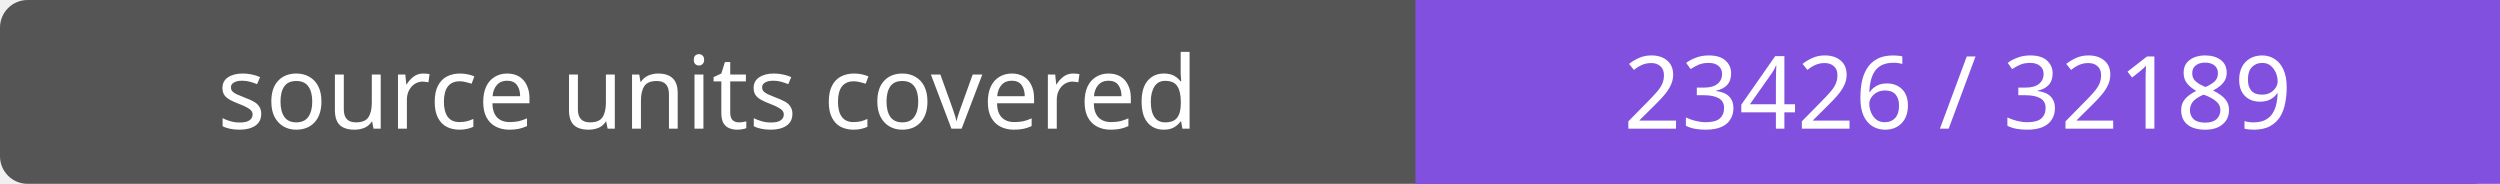
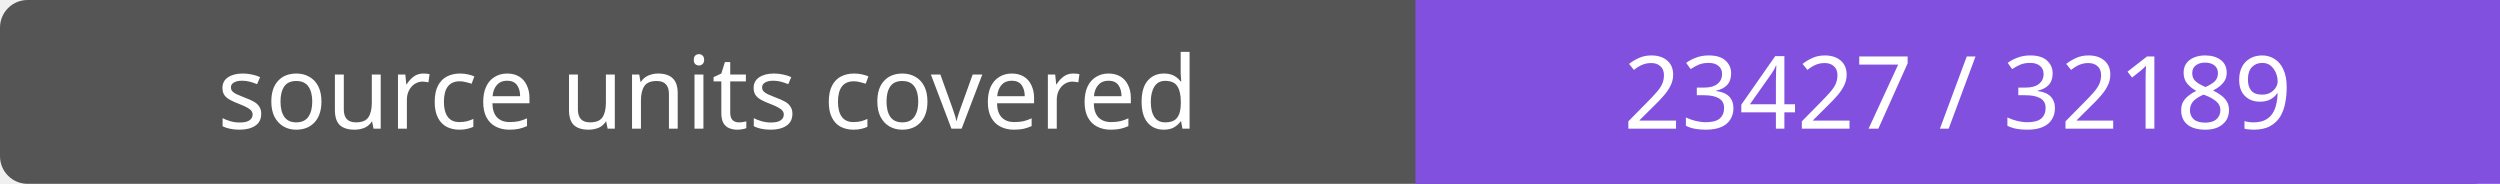
- <svg xmlns="http://www.w3.org/2000/svg" width="272" height="20" role="img" aria-label="source units covered: 23426 / 32189">
+ <svg xmlns="http://www.w3.org/2000/svg" width="272" height="20" role="img" aria-label="source units covered: 23427 / 32189">
  <rect width="272" height="20" rx="3" fill="#555" />
  <path fill="#8250df" d="M154 0h118v20H154z" />
  <g fill="#fff" text-anchor="middle" font-family="Verdana,sans-serif" font-size="11">
    <text x="77.0" y="14">source units covered</text>
-     <text x="213.0" y="14">23426 / 32189</text>
+     <text x="213.0" y="14">23427 / 32189</text>
  </g>
</svg>
